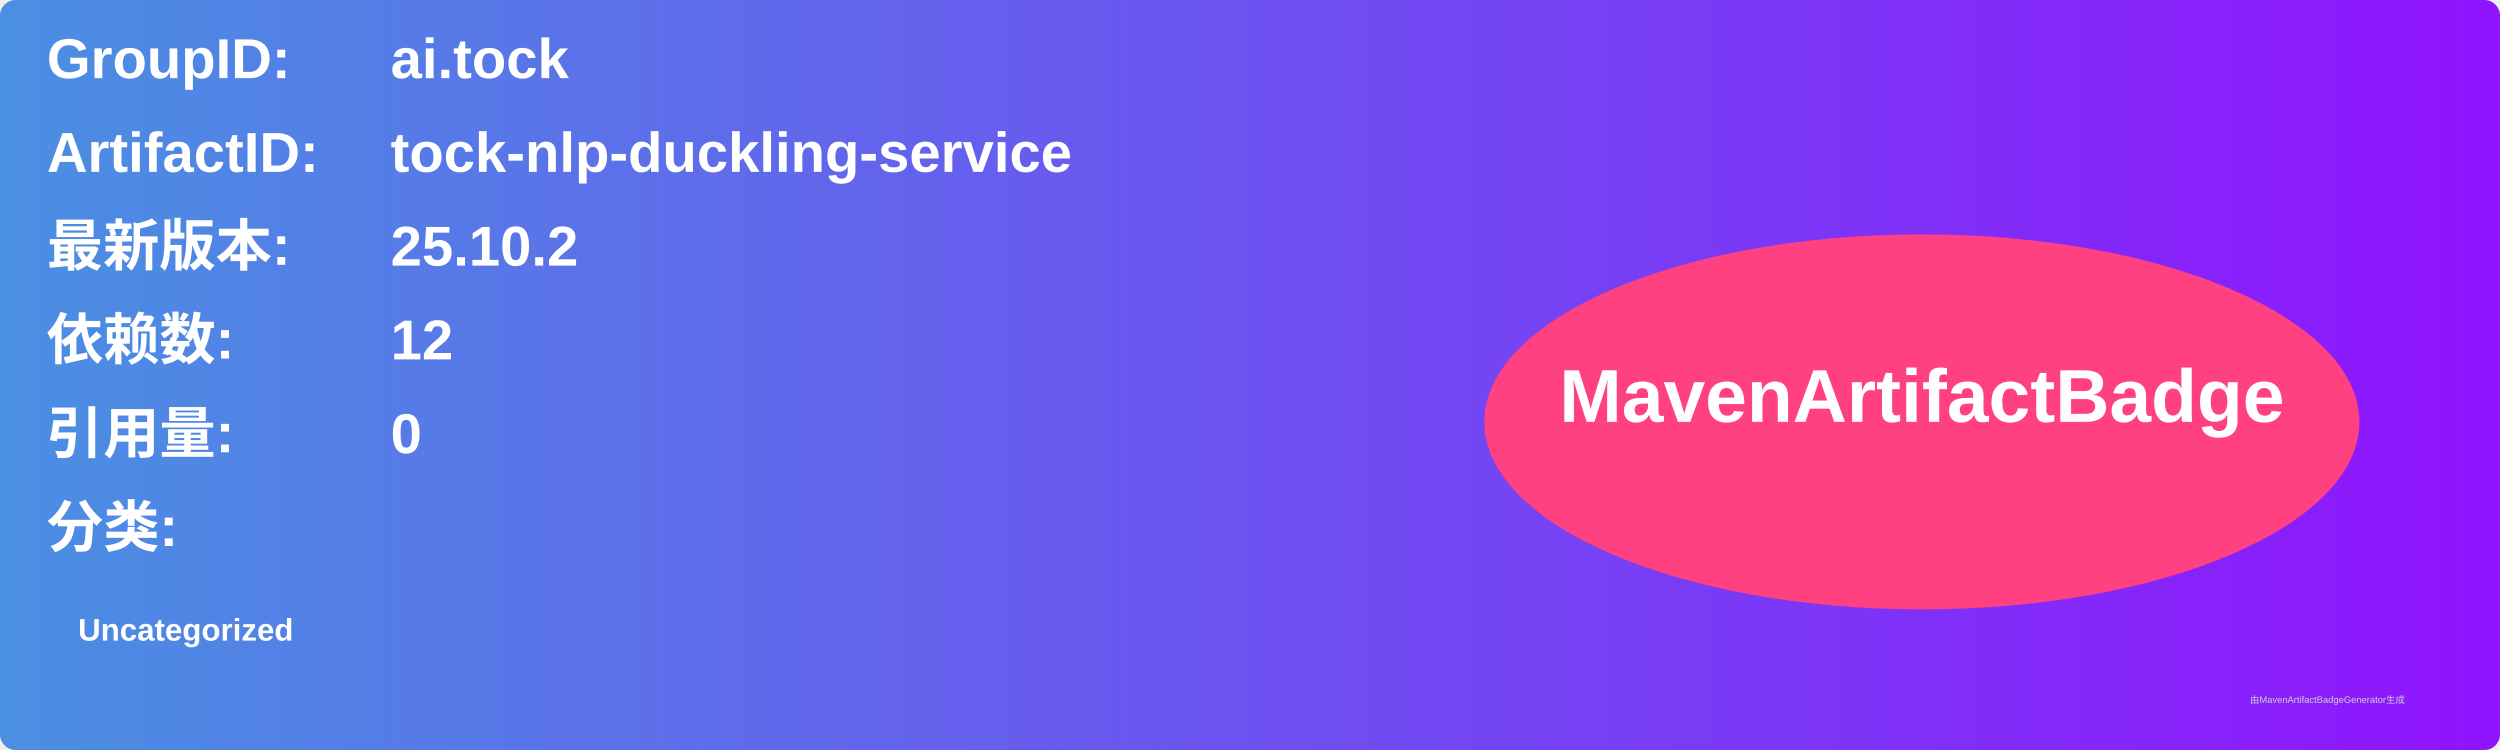
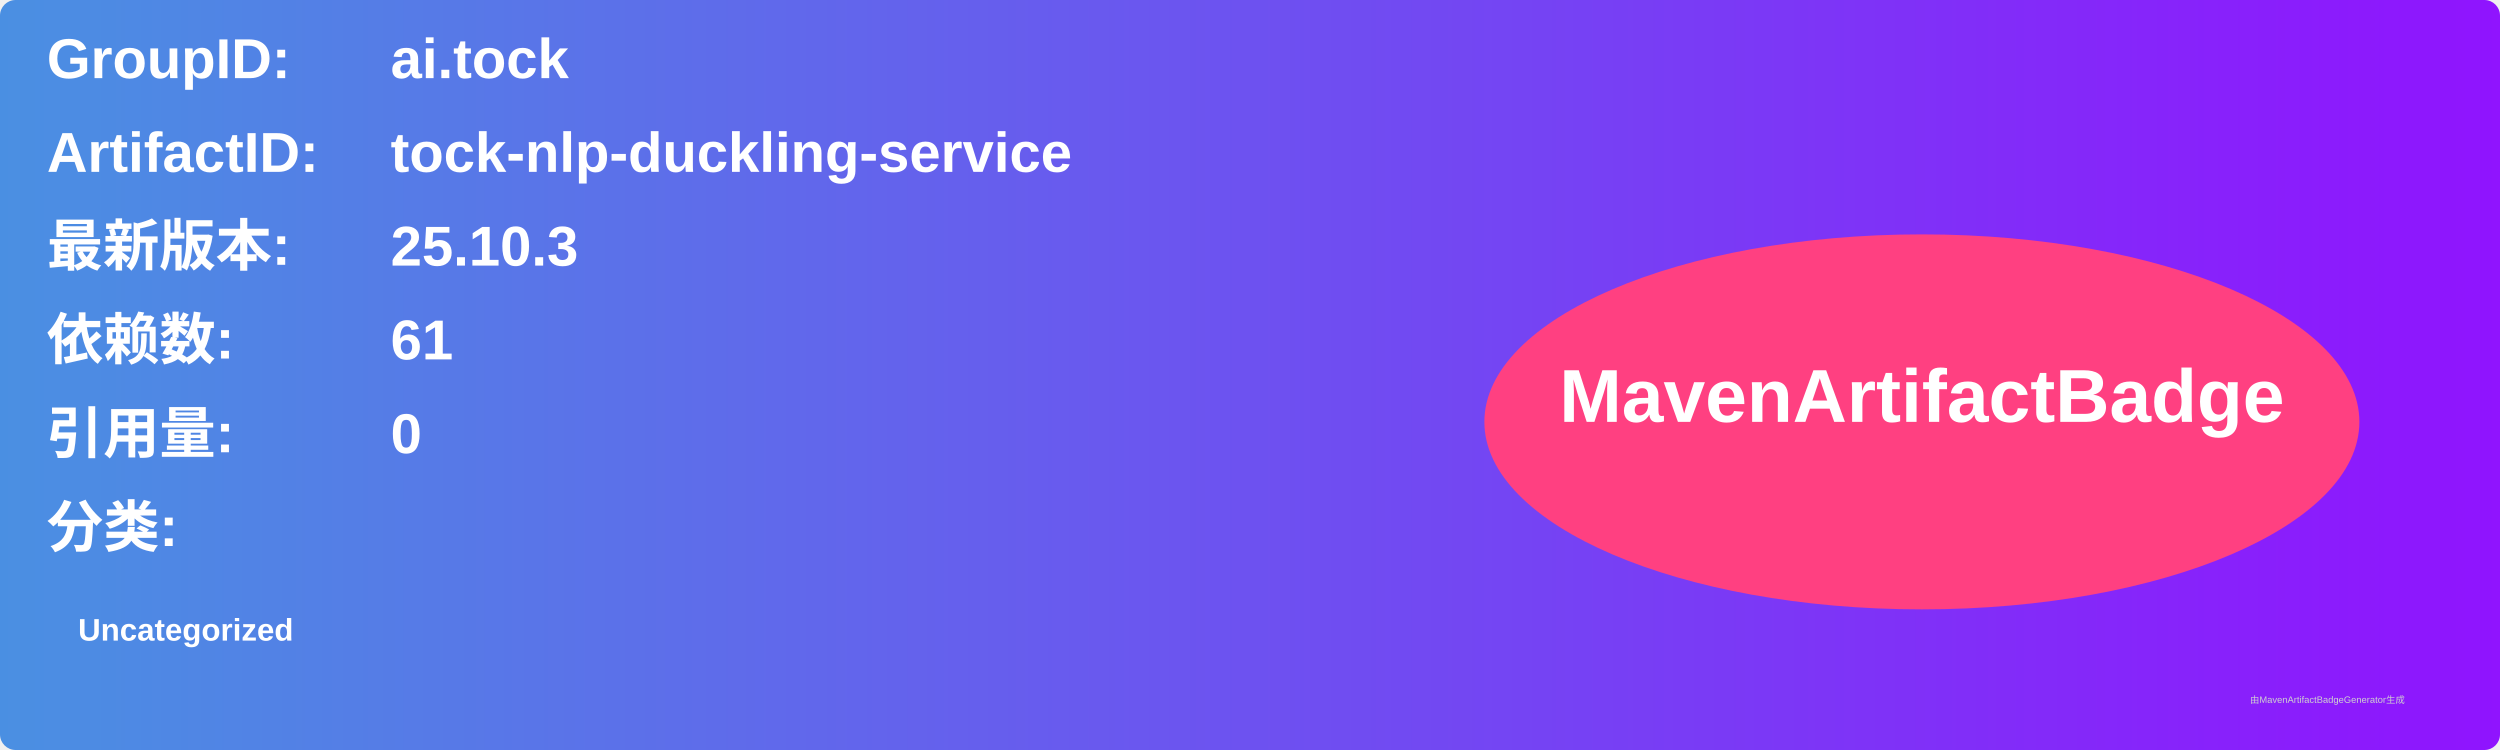
<svg xmlns="http://www.w3.org/2000/svg" width="800" height="240" viewBox="0 0 800 240">
  <linearGradient id="grad" x1="0%" y1="0%" x2="100%" y2="0%">
    <stop offset="0%" stop-color="#4a90e2" />
    <stop offset="100%" stop-color="#9013fe" />
  </linearGradient>
  <rect width="100%" height="100%" rx="5" ry="5" fill="url(#grad)" />
  <g transform="translate(15, 15)">
    <text x="0" y="10" font-family="Arial" font-size="18" fill="white" font-weight="bold" width="260">GroupID:</text>
    <text x="110" y="10" font-family="Arial" font-size="18" fill="white" font-weight="bold" width="460">ai.tock</text>
    <text x="0" y="40" font-family="Arial" font-size="18" fill="white" font-weight="bold" width="260">ArtifactID:</text>
    <text x="110" y="40" font-family="Arial" font-size="18" fill="white" font-weight="bold" width="460">tock-nlp-duckling-service</text>
    <text x="0" y="70" font-family="Arial" font-size="18" fill="white" font-weight="bold">最新版本:</text>
    <text x="110" y="70" font-family="Arial" font-size="18" fill="white" font-weight="bold">
-       <tspan font-weight="bold">25.10.2</tspan>
+       <tspan font-weight="bold">25.10.3</tspan>
    </text>
    <text x="0" y="100" font-family="Arial" font-size="18" fill="white" font-weight="bold">依赖数: </text>
    <text x="110" y="100" font-family="Arial" font-size="18" fill="white">
-       <tspan font-weight="bold">12</tspan>
+       <tspan font-weight="bold">61</tspan>
    </text>
    <text x="0" y="130" font-family="Arial" font-size="18" fill="white" font-weight="bold">引用量: </text>
    <text x="110" y="130" font-family="Arial" font-size="18" fill="white">
      <tspan font-weight="bold">0</tspan>
    </text>
    <text x="0" y="160" font-family="Arial" font-size="18" fill="white" font-weight="bold">分类:</text>
    <text x="10" y="190" font-family="Arial" font-size="10" fill="white">
      <tspan font-weight="bold">Uncategorized</tspan>
    </text>
    <ellipse cx="600" cy="120" rx="140" ry="60" fill="#ff4081" />
    <text x="600" y="120" text-anchor="middle" font-family="Arial" font-size="24" fill="white" font-weight="bold">MavenArtifactBadge</text>
  </g>
  <text x="720" y="225" font-family="Arial" font-size="3" fill="#d0d0d0">由MavenArtifactBadgeGenerator生成</text>
</svg>
